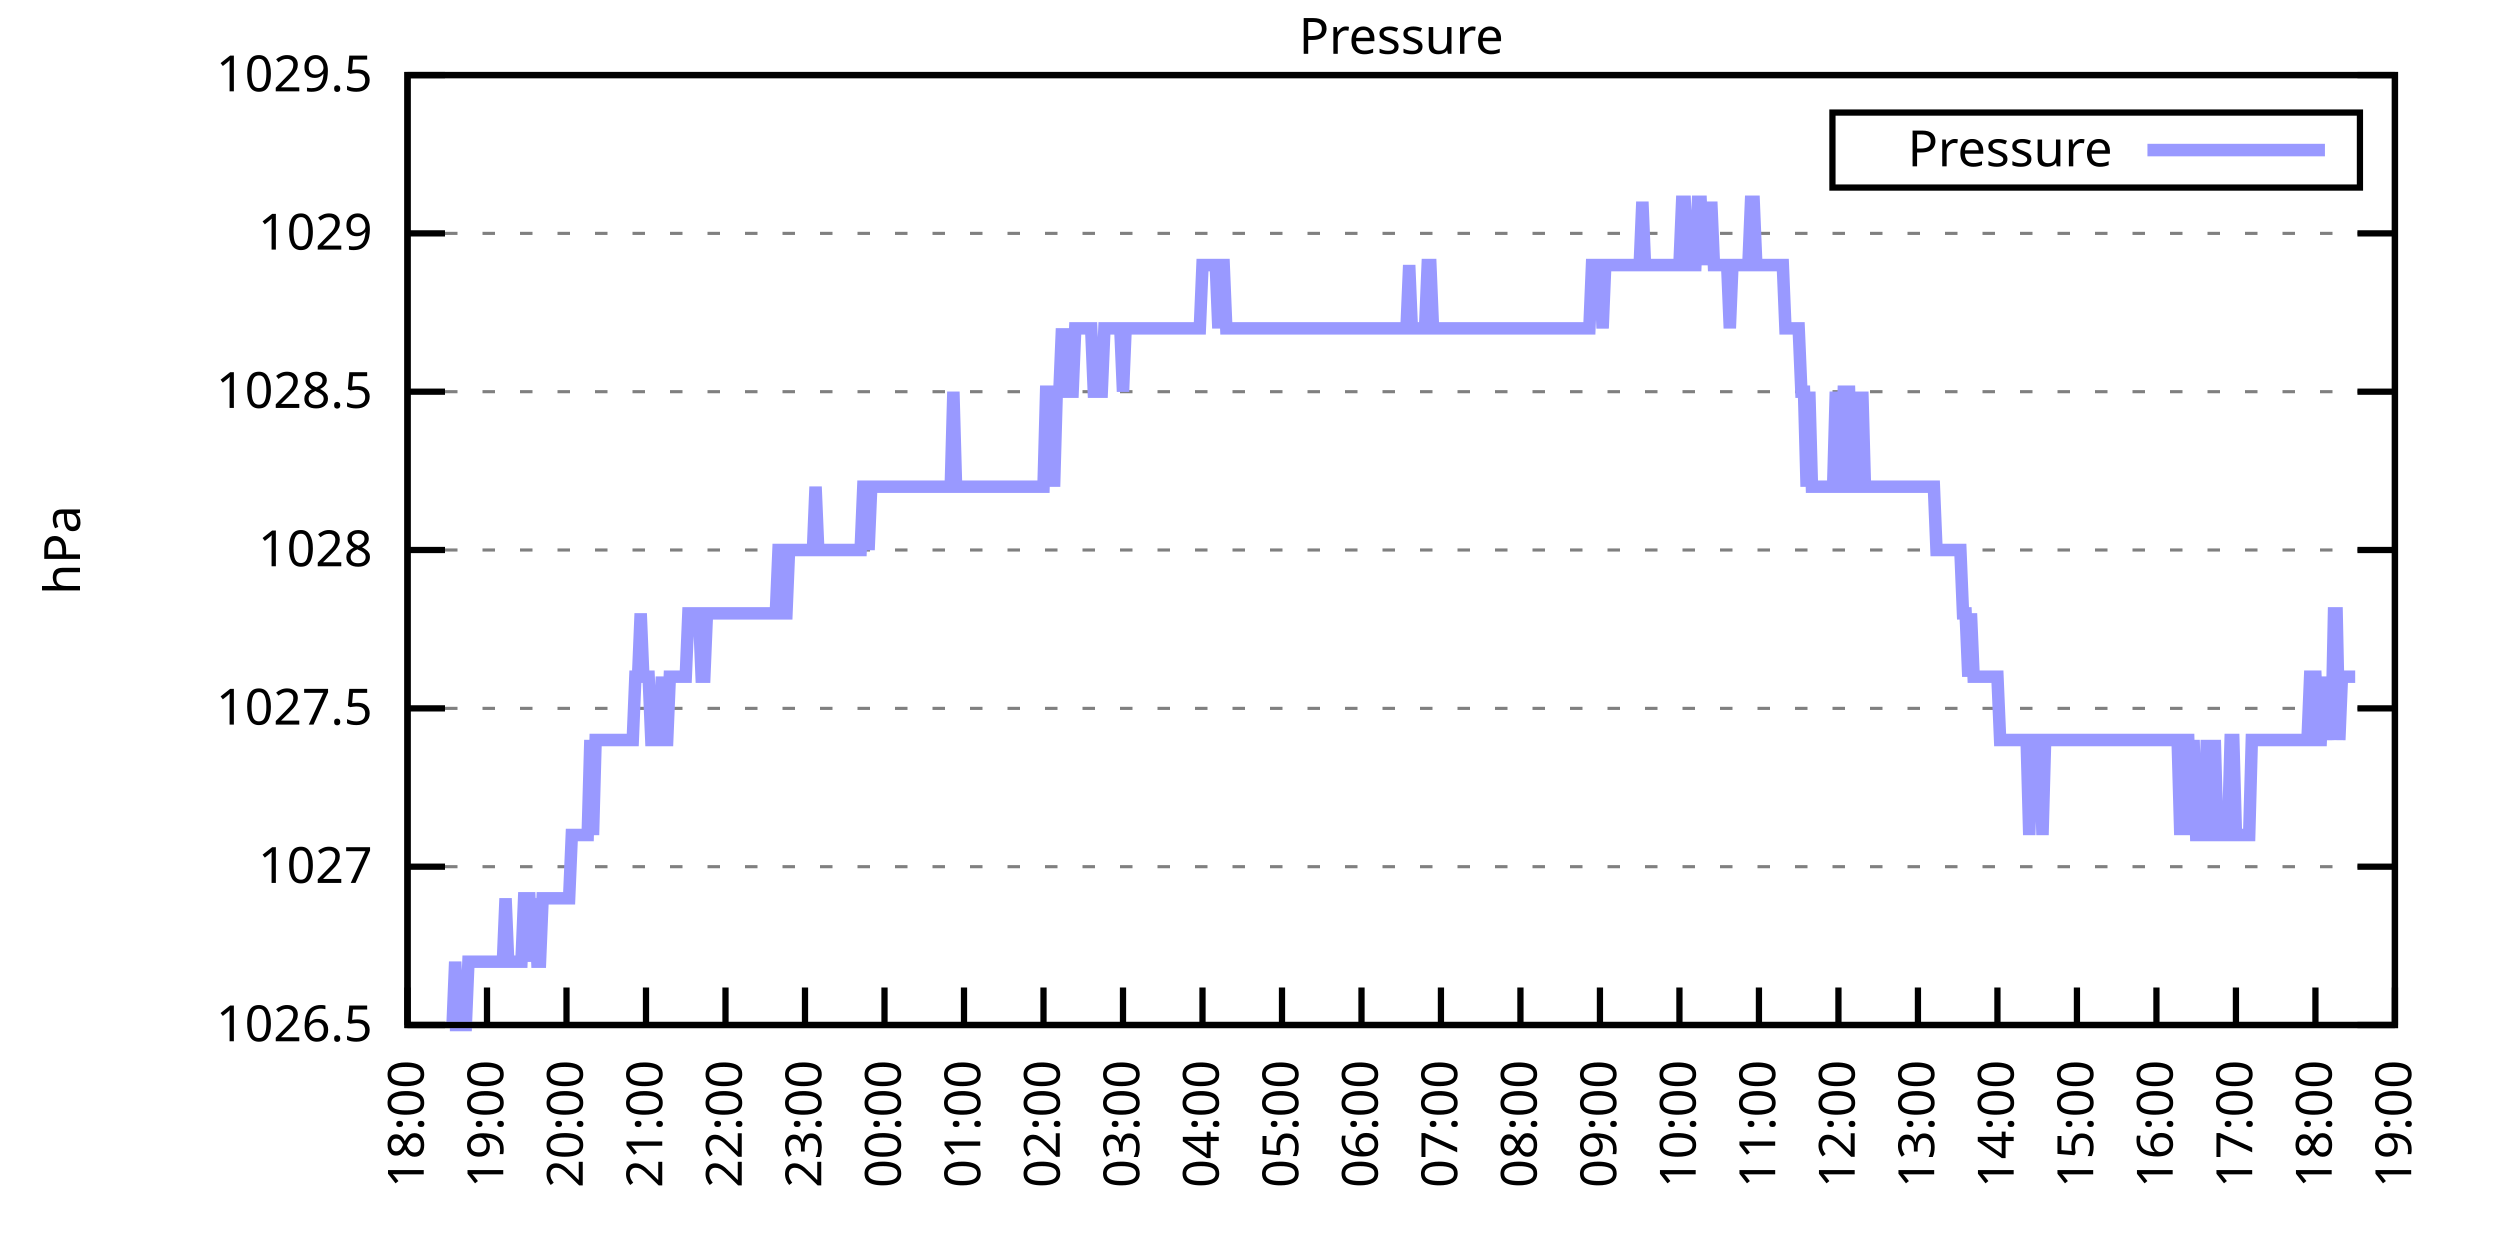
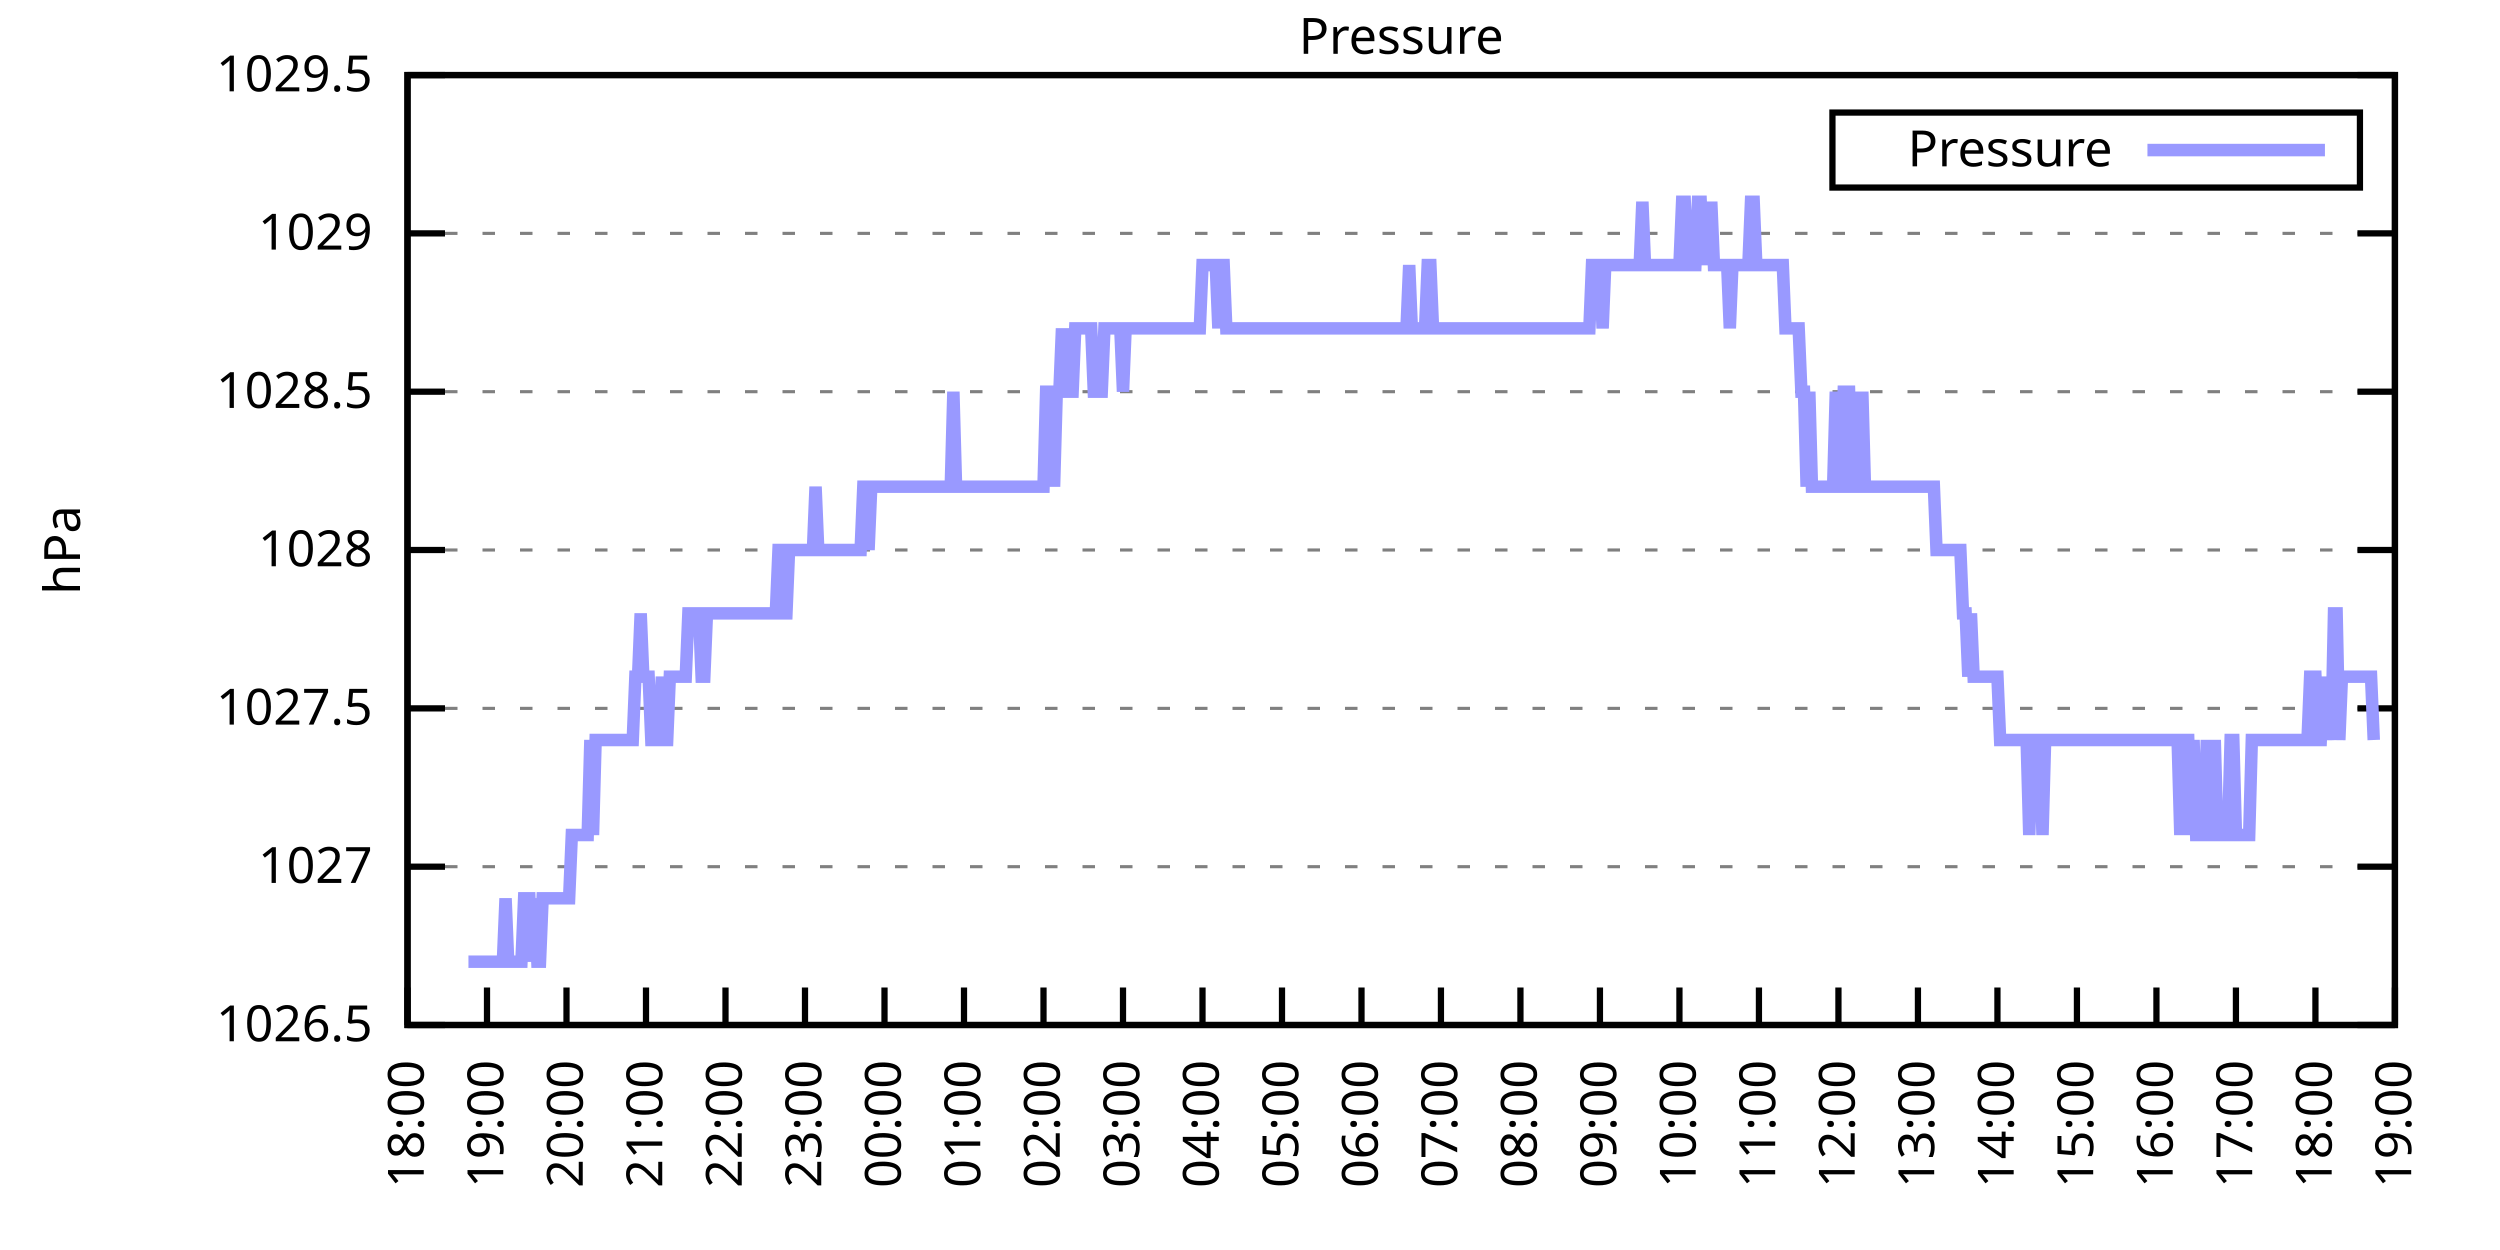
<svg xmlns="http://www.w3.org/2000/svg" xmlns:xlink="http://www.w3.org/1999/xlink" width="400" height="200" viewBox="0 0 400 200">
  <g id="gnuplot_canvas">
    <rect x="0" y="0" width="400" height="200" fill="none" />
    <defs>
      <circle id="gpDot" r="0.5" stroke-width="0.5" stroke="currentColor" />
      <path id="gpPt0" stroke-width="0.333" stroke="currentColor" d="M-1,0 h2 M0,-1 v2" />
      <path id="gpPt1" stroke-width="0.333" stroke="currentColor" d="M-1,-1 L1,1 M1,-1 L-1,1" />
      <path id="gpPt2" stroke-width="0.333" stroke="currentColor" d="M-1,0 L1,0 M0,-1 L0,1 M-1,-1 L1,1 M-1,1 L1,-1" />
      <rect id="gpPt3" stroke-width="0.333" stroke="currentColor" x="-1" y="-1" width="2" height="2" />
      <rect id="gpPt4" stroke-width="0.333" stroke="currentColor" fill="currentColor" x="-1" y="-1" width="2" height="2" />
      <circle id="gpPt5" stroke-width="0.333" stroke="currentColor" cx="0" cy="0" r="1" />
      <use xlink:href="#gpPt5" id="gpPt6" fill="currentColor" stroke="none" />
      <path id="gpPt7" stroke-width="0.333" stroke="currentColor" d="M0,-1.33 L-1.33,0.67 L1.33,0.67 z" />
      <use xlink:href="#gpPt7" id="gpPt8" fill="currentColor" stroke="none" />
      <use xlink:href="#gpPt7" id="gpPt9" stroke="currentColor" transform="rotate(180)" />
      <use xlink:href="#gpPt9" id="gpPt10" fill="currentColor" stroke="none" />
      <use xlink:href="#gpPt3" id="gpPt11" stroke="currentColor" transform="rotate(45)" />
      <use xlink:href="#gpPt11" id="gpPt12" fill="currentColor" stroke="none" />
      <path id="gpPt13" stroke-width="0.333" stroke="currentColor" d="M0,1.330 L1.265,0.411 L0.782,-1.067 L-0.782,-1.076 L-1.265,0.411 z" />
      <use xlink:href="#gpPt13" id="gpPt14" fill="currentColor" stroke="none" />
      <filter id="textbox" filterUnits="objectBoundingBox" x="0" y="0" height="1" width="1">
        <feFlood flood-color="white" flood-opacity="1" result="bgnd" />
        <feComposite in="SourceGraphic" in2="bgnd" operator="atop" />
      </filter>
      <filter id="greybox" filterUnits="objectBoundingBox" x="0" y="0" height="1" width="1">
        <feFlood flood-color="lightgrey" flood-opacity="1" result="grey" />
        <feComposite in="SourceGraphic" in2="grey" operator="atop" />
      </filter>
    </defs>
    <g fill="none" color="white" stroke="currentColor" stroke-width="1.00" stroke-linecap="butt" stroke-linejoin="miter">
</g>
    <g fill="none" color="black" stroke="currentColor" stroke-width="1.00" stroke-linecap="butt" stroke-linejoin="miter">
      <g stroke="none" shape-rendering="crispEdges">
        <polygon fill="rgb(255, 255, 255)" points="65.20,164.00 383.18,164.00 383.18,12.02 65.20,12.02 " />
      </g>
    </g>
    <g fill="none" color="black" stroke="currentColor" stroke-width="1.00" stroke-linecap="butt" stroke-linejoin="miter">
</g>
    <g fill="none" color="black" stroke="black" stroke-width="0.50" stroke-linecap="butt" stroke-linejoin="miter">
</g>
    <g fill="none" color="gray" stroke="currentColor" stroke-width="0.50" stroke-linecap="butt" stroke-linejoin="miter">
      <path stroke="gray" stroke-dasharray="2,4" class="gridline" d="M65.20,164.00 L383.19,164.00  " />
    </g>
    <g fill="none" color="gray" stroke="gray" stroke-width="1.00" stroke-linecap="butt" stroke-linejoin="miter">
</g>
    <g fill="none" color="black" stroke="currentColor" stroke-width="1.00" stroke-linecap="butt" stroke-linejoin="miter">
      <path stroke="black" d="M65.20,164.00 L71.20,164.00 M383.19,164.00 L377.19,164.00  " />
      <g transform="translate(59.60,166.60)" stroke="none" fill="black" font-family="Sans" font-size="8.00" text-anchor="end">
        <text>
          <tspan font-family="Sans"> 1026.5</tspan>
        </text>
      </g>
    </g>
    <g fill="none" color="black" stroke="currentColor" stroke-width="1.00" stroke-linecap="butt" stroke-linejoin="miter">
</g>
    <g fill="none" color="black" stroke="black" stroke-width="0.50" stroke-linecap="butt" stroke-linejoin="miter">
</g>
    <g fill="none" color="gray" stroke="currentColor" stroke-width="0.50" stroke-linecap="butt" stroke-linejoin="miter">
      <path stroke="gray" stroke-dasharray="2,4" class="gridline" d="M65.20,138.67 L383.19,138.67  " />
    </g>
    <g fill="none" color="gray" stroke="gray" stroke-width="1.00" stroke-linecap="butt" stroke-linejoin="miter">
</g>
    <g fill="none" color="black" stroke="currentColor" stroke-width="1.00" stroke-linecap="butt" stroke-linejoin="miter">
      <path stroke="black" d="M65.20,138.67 L71.20,138.67 M383.19,138.67 L377.19,138.67  " />
      <g transform="translate(59.60,141.27)" stroke="none" fill="black" font-family="Sans" font-size="8.00" text-anchor="end">
        <text>
          <tspan font-family="Sans"> 1027</tspan>
        </text>
      </g>
    </g>
    <g fill="none" color="black" stroke="currentColor" stroke-width="1.00" stroke-linecap="butt" stroke-linejoin="miter">
</g>
    <g fill="none" color="black" stroke="black" stroke-width="0.50" stroke-linecap="butt" stroke-linejoin="miter">
</g>
    <g fill="none" color="gray" stroke="currentColor" stroke-width="0.50" stroke-linecap="butt" stroke-linejoin="miter">
      <path stroke="gray" stroke-dasharray="2,4" class="gridline" d="M65.20,113.34 L383.19,113.34  " />
    </g>
    <g fill="none" color="gray" stroke="gray" stroke-width="1.00" stroke-linecap="butt" stroke-linejoin="miter">
</g>
    <g fill="none" color="black" stroke="currentColor" stroke-width="1.00" stroke-linecap="butt" stroke-linejoin="miter">
      <path stroke="black" d="M65.20,113.34 L71.20,113.34 M383.19,113.34 L377.19,113.34  " />
      <g transform="translate(59.60,115.94)" stroke="none" fill="black" font-family="Sans" font-size="8.00" text-anchor="end">
        <text>
          <tspan font-family="Sans"> 1027.5</tspan>
        </text>
      </g>
    </g>
    <g fill="none" color="black" stroke="currentColor" stroke-width="1.00" stroke-linecap="butt" stroke-linejoin="miter">
</g>
    <g fill="none" color="black" stroke="black" stroke-width="0.50" stroke-linecap="butt" stroke-linejoin="miter">
</g>
    <g fill="none" color="gray" stroke="currentColor" stroke-width="0.50" stroke-linecap="butt" stroke-linejoin="miter">
      <path stroke="gray" stroke-dasharray="2,4" class="gridline" d="M65.20,88.00 L383.19,88.00  " />
    </g>
    <g fill="none" color="gray" stroke="gray" stroke-width="1.00" stroke-linecap="butt" stroke-linejoin="miter">
</g>
    <g fill="none" color="black" stroke="currentColor" stroke-width="1.00" stroke-linecap="butt" stroke-linejoin="miter">
      <path stroke="black" d="M65.20,88.00 L71.20,88.00 M383.19,88.00 L377.19,88.00  " />
      <g transform="translate(59.60,90.60)" stroke="none" fill="black" font-family="Sans" font-size="8.00" text-anchor="end">
        <text>
          <tspan font-family="Sans"> 1028</tspan>
        </text>
      </g>
    </g>
    <g fill="none" color="black" stroke="currentColor" stroke-width="1.00" stroke-linecap="butt" stroke-linejoin="miter">
</g>
    <g fill="none" color="black" stroke="black" stroke-width="0.50" stroke-linecap="butt" stroke-linejoin="miter">
</g>
    <g fill="none" color="gray" stroke="currentColor" stroke-width="0.50" stroke-linecap="butt" stroke-linejoin="miter">
      <path stroke="gray" stroke-dasharray="2,4" class="gridline" d="M65.20,62.67 L383.19,62.67  " />
    </g>
    <g fill="none" color="gray" stroke="gray" stroke-width="1.00" stroke-linecap="butt" stroke-linejoin="miter">
</g>
    <g fill="none" color="black" stroke="currentColor" stroke-width="1.00" stroke-linecap="butt" stroke-linejoin="miter">
      <path stroke="black" d="M65.20,62.67 L71.20,62.67 M383.19,62.67 L377.19,62.67  " />
      <g transform="translate(59.60,65.27)" stroke="none" fill="black" font-family="Sans" font-size="8.00" text-anchor="end">
        <text>
          <tspan font-family="Sans"> 1028.5</tspan>
        </text>
      </g>
    </g>
    <g fill="none" color="black" stroke="currentColor" stroke-width="1.00" stroke-linecap="butt" stroke-linejoin="miter">
</g>
    <g fill="none" color="black" stroke="black" stroke-width="0.50" stroke-linecap="butt" stroke-linejoin="miter">
</g>
    <g fill="none" color="gray" stroke="currentColor" stroke-width="0.50" stroke-linecap="butt" stroke-linejoin="miter">
      <path stroke="gray" stroke-dasharray="2,4" class="gridline" d="M65.20,37.34 L383.19,37.34  " />
    </g>
    <g fill="none" color="gray" stroke="gray" stroke-width="1.00" stroke-linecap="butt" stroke-linejoin="miter">
</g>
    <g fill="none" color="black" stroke="currentColor" stroke-width="1.00" stroke-linecap="butt" stroke-linejoin="miter">
      <path stroke="black" d="M65.20,37.34 L71.20,37.34 M383.19,37.34 L377.19,37.34  " />
      <g transform="translate(59.60,39.94)" stroke="none" fill="black" font-family="Sans" font-size="8.00" text-anchor="end">
        <text>
          <tspan font-family="Sans"> 1029</tspan>
        </text>
      </g>
    </g>
    <g fill="none" color="black" stroke="currentColor" stroke-width="1.00" stroke-linecap="butt" stroke-linejoin="miter">
</g>
    <g fill="none" color="black" stroke="black" stroke-width="0.50" stroke-linecap="butt" stroke-linejoin="miter">
</g>
    <g fill="none" color="gray" stroke="currentColor" stroke-width="0.50" stroke-linecap="butt" stroke-linejoin="miter">
      <path stroke="gray" stroke-dasharray="2,4" class="gridline" d="M65.20,12.01 L383.19,12.01  " />
    </g>
    <g fill="none" color="gray" stroke="gray" stroke-width="1.00" stroke-linecap="butt" stroke-linejoin="miter">
</g>
    <g fill="none" color="black" stroke="currentColor" stroke-width="1.00" stroke-linecap="butt" stroke-linejoin="miter">
      <path stroke="black" d="M65.20,12.01 L71.20,12.01 M383.19,12.01 L377.19,12.01  " />
      <g transform="translate(59.60,14.61)" stroke="none" fill="black" font-family="Sans" font-size="8.00" text-anchor="end">
        <text>
          <tspan font-family="Sans"> 1029.5</tspan>
        </text>
      </g>
    </g>
    <g fill="none" color="black" stroke="currentColor" stroke-width="1.00" stroke-linecap="butt" stroke-linejoin="miter">
      <path stroke="black" d="M65.20,164.00 L65.20,158.00  " />
      <g transform="translate(67.80,169.60) rotate(270.00)" stroke="none" fill="black" font-family="Sans" font-size="8.00" text-anchor="end">
        <text>
          <tspan font-family="Sans">18:00</tspan>
        </text>
      </g>
    </g>
    <g fill="none" color="black" stroke="currentColor" stroke-width="1.00" stroke-linecap="butt" stroke-linejoin="miter">
      <path stroke="black" d="M77.92,164.00 L77.92,158.00  " />
      <g transform="translate(80.52,169.60) rotate(270.00)" stroke="none" fill="black" font-family="Sans" font-size="8.00" text-anchor="end">
        <text>
          <tspan font-family="Sans">19:00</tspan>
        </text>
      </g>
    </g>
    <g fill="none" color="black" stroke="currentColor" stroke-width="1.00" stroke-linecap="butt" stroke-linejoin="miter">
      <path stroke="black" d="M90.64,164.00 L90.64,158.00  " />
      <g transform="translate(93.24,169.60) rotate(270.00)" stroke="none" fill="black" font-family="Sans" font-size="8.00" text-anchor="end">
        <text>
          <tspan font-family="Sans">20:00</tspan>
        </text>
      </g>
    </g>
    <g fill="none" color="black" stroke="currentColor" stroke-width="1.00" stroke-linecap="butt" stroke-linejoin="miter">
      <path stroke="black" d="M103.36,164.00 L103.36,158.00  " />
      <g transform="translate(105.96,169.60) rotate(270.00)" stroke="none" fill="black" font-family="Sans" font-size="8.00" text-anchor="end">
        <text>
          <tspan font-family="Sans">21:00</tspan>
        </text>
      </g>
    </g>
    <g fill="none" color="black" stroke="currentColor" stroke-width="1.00" stroke-linecap="butt" stroke-linejoin="miter">
      <path stroke="black" d="M116.08,164.00 L116.08,158.00  " />
      <g transform="translate(118.68,169.60) rotate(270.00)" stroke="none" fill="black" font-family="Sans" font-size="8.00" text-anchor="end">
        <text>
          <tspan font-family="Sans">22:00</tspan>
        </text>
      </g>
    </g>
    <g fill="none" color="black" stroke="currentColor" stroke-width="1.00" stroke-linecap="butt" stroke-linejoin="miter">
      <path stroke="black" d="M128.80,164.00 L128.80,158.00  " />
      <g transform="translate(131.40,169.60) rotate(270.00)" stroke="none" fill="black" font-family="Sans" font-size="8.00" text-anchor="end">
        <text>
          <tspan font-family="Sans">23:00</tspan>
        </text>
      </g>
    </g>
    <g fill="none" color="black" stroke="currentColor" stroke-width="1.00" stroke-linecap="butt" stroke-linejoin="miter">
      <path stroke="black" d="M141.52,164.00 L141.52,158.00  " />
      <g transform="translate(144.12,169.60) rotate(270.00)" stroke="none" fill="black" font-family="Sans" font-size="8.00" text-anchor="end">
        <text>
          <tspan font-family="Sans">00:00</tspan>
        </text>
      </g>
    </g>
    <g fill="none" color="black" stroke="currentColor" stroke-width="1.00" stroke-linecap="butt" stroke-linejoin="miter">
      <path stroke="black" d="M154.24,164.00 L154.24,158.00  " />
      <g transform="translate(156.84,169.60) rotate(270.00)" stroke="none" fill="black" font-family="Sans" font-size="8.00" text-anchor="end">
        <text>
          <tspan font-family="Sans">01:00</tspan>
        </text>
      </g>
    </g>
    <g fill="none" color="black" stroke="currentColor" stroke-width="1.00" stroke-linecap="butt" stroke-linejoin="miter">
      <path stroke="black" d="M166.96,164.00 L166.96,158.00  " />
      <g transform="translate(169.56,169.60) rotate(270.00)" stroke="none" fill="black" font-family="Sans" font-size="8.00" text-anchor="end">
        <text>
          <tspan font-family="Sans">02:00</tspan>
        </text>
      </g>
    </g>
    <g fill="none" color="black" stroke="currentColor" stroke-width="1.00" stroke-linecap="butt" stroke-linejoin="miter">
      <path stroke="black" d="M179.68,164.00 L179.68,158.00  " />
      <g transform="translate(182.28,169.60) rotate(270.00)" stroke="none" fill="black" font-family="Sans" font-size="8.00" text-anchor="end">
        <text>
          <tspan font-family="Sans">03:00</tspan>
        </text>
      </g>
    </g>
    <g fill="none" color="black" stroke="currentColor" stroke-width="1.00" stroke-linecap="butt" stroke-linejoin="miter">
      <path stroke="black" d="M192.40,164.00 L192.40,158.00  " />
      <g transform="translate(195.00,169.60) rotate(270.00)" stroke="none" fill="black" font-family="Sans" font-size="8.00" text-anchor="end">
        <text>
          <tspan font-family="Sans">04:00</tspan>
        </text>
      </g>
    </g>
    <g fill="none" color="black" stroke="currentColor" stroke-width="1.00" stroke-linecap="butt" stroke-linejoin="miter">
      <path stroke="black" d="M205.12,164.00 L205.12,158.00  " />
      <g transform="translate(207.72,169.60) rotate(270.00)" stroke="none" fill="black" font-family="Sans" font-size="8.00" text-anchor="end">
        <text>
          <tspan font-family="Sans">05:00</tspan>
        </text>
      </g>
    </g>
    <g fill="none" color="black" stroke="currentColor" stroke-width="1.00" stroke-linecap="butt" stroke-linejoin="miter">
      <path stroke="black" d="M217.84,164.00 L217.84,158.00  " />
      <g transform="translate(220.44,169.60) rotate(270.00)" stroke="none" fill="black" font-family="Sans" font-size="8.00" text-anchor="end">
        <text>
          <tspan font-family="Sans">06:00</tspan>
        </text>
      </g>
    </g>
    <g fill="none" color="black" stroke="currentColor" stroke-width="1.00" stroke-linecap="butt" stroke-linejoin="miter">
      <path stroke="black" d="M230.55,164.00 L230.55,158.00  " />
      <g transform="translate(233.15,169.60) rotate(270.00)" stroke="none" fill="black" font-family="Sans" font-size="8.00" text-anchor="end">
        <text>
          <tspan font-family="Sans">07:00</tspan>
        </text>
      </g>
    </g>
    <g fill="none" color="black" stroke="currentColor" stroke-width="1.00" stroke-linecap="butt" stroke-linejoin="miter">
      <path stroke="black" d="M243.27,164.00 L243.27,158.00  " />
      <g transform="translate(245.87,169.60) rotate(270.00)" stroke="none" fill="black" font-family="Sans" font-size="8.00" text-anchor="end">
        <text>
          <tspan font-family="Sans">08:00</tspan>
        </text>
      </g>
    </g>
    <g fill="none" color="black" stroke="currentColor" stroke-width="1.00" stroke-linecap="butt" stroke-linejoin="miter">
      <path stroke="black" d="M255.99,164.00 L255.99,158.00  " />
      <g transform="translate(258.59,169.60) rotate(270.00)" stroke="none" fill="black" font-family="Sans" font-size="8.00" text-anchor="end">
        <text>
          <tspan font-family="Sans">09:00</tspan>
        </text>
      </g>
    </g>
    <g fill="none" color="black" stroke="currentColor" stroke-width="1.00" stroke-linecap="butt" stroke-linejoin="miter">
      <path stroke="black" d="M268.71,164.00 L268.71,158.00  " />
      <g transform="translate(271.31,169.60) rotate(270.00)" stroke="none" fill="black" font-family="Sans" font-size="8.00" text-anchor="end">
        <text>
          <tspan font-family="Sans">10:00</tspan>
        </text>
      </g>
    </g>
    <g fill="none" color="black" stroke="currentColor" stroke-width="1.00" stroke-linecap="butt" stroke-linejoin="miter">
      <path stroke="black" d="M281.43,164.00 L281.43,158.00  " />
      <g transform="translate(284.03,169.60) rotate(270.00)" stroke="none" fill="black" font-family="Sans" font-size="8.00" text-anchor="end">
        <text>
          <tspan font-family="Sans">11:00</tspan>
        </text>
      </g>
    </g>
    <g fill="none" color="black" stroke="currentColor" stroke-width="1.00" stroke-linecap="butt" stroke-linejoin="miter">
      <path stroke="black" d="M294.15,164.00 L294.15,158.00  " />
      <g transform="translate(296.75,169.60) rotate(270.00)" stroke="none" fill="black" font-family="Sans" font-size="8.00" text-anchor="end">
        <text>
          <tspan font-family="Sans">12:00</tspan>
        </text>
      </g>
    </g>
    <g fill="none" color="black" stroke="currentColor" stroke-width="1.00" stroke-linecap="butt" stroke-linejoin="miter">
      <path stroke="black" d="M306.87,164.00 L306.87,158.00  " />
      <g transform="translate(309.47,169.60) rotate(270.00)" stroke="none" fill="black" font-family="Sans" font-size="8.00" text-anchor="end">
        <text>
          <tspan font-family="Sans">13:00</tspan>
        </text>
      </g>
    </g>
    <g fill="none" color="black" stroke="currentColor" stroke-width="1.00" stroke-linecap="butt" stroke-linejoin="miter">
      <path stroke="black" d="M319.59,164.00 L319.59,158.00  " />
      <g transform="translate(322.19,169.60) rotate(270.00)" stroke="none" fill="black" font-family="Sans" font-size="8.00" text-anchor="end">
        <text>
          <tspan font-family="Sans">14:00</tspan>
        </text>
      </g>
    </g>
    <g fill="none" color="black" stroke="currentColor" stroke-width="1.00" stroke-linecap="butt" stroke-linejoin="miter">
      <path stroke="black" d="M332.31,164.00 L332.31,158.00  " />
      <g transform="translate(334.91,169.60) rotate(270.00)" stroke="none" fill="black" font-family="Sans" font-size="8.00" text-anchor="end">
        <text>
          <tspan font-family="Sans">15:00</tspan>
        </text>
      </g>
    </g>
    <g fill="none" color="black" stroke="currentColor" stroke-width="1.00" stroke-linecap="butt" stroke-linejoin="miter">
      <path stroke="black" d="M345.03,164.00 L345.03,158.00  " />
      <g transform="translate(347.63,169.60) rotate(270.00)" stroke="none" fill="black" font-family="Sans" font-size="8.00" text-anchor="end">
        <text>
          <tspan font-family="Sans">16:00</tspan>
        </text>
      </g>
    </g>
    <g fill="none" color="black" stroke="currentColor" stroke-width="1.00" stroke-linecap="butt" stroke-linejoin="miter">
      <path stroke="black" d="M357.75,164.00 L357.75,158.00  " />
      <g transform="translate(360.35,169.60) rotate(270.00)" stroke="none" fill="black" font-family="Sans" font-size="8.00" text-anchor="end">
        <text>
          <tspan font-family="Sans">17:00</tspan>
        </text>
      </g>
    </g>
    <g fill="none" color="black" stroke="currentColor" stroke-width="1.00" stroke-linecap="butt" stroke-linejoin="miter">
      <path stroke="black" d="M370.47,164.00 L370.47,158.00  " />
      <g transform="translate(373.07,169.60) rotate(270.00)" stroke="none" fill="black" font-family="Sans" font-size="8.00" text-anchor="end">
        <text>
          <tspan font-family="Sans">18:00</tspan>
        </text>
      </g>
    </g>
    <g fill="none" color="black" stroke="currentColor" stroke-width="1.00" stroke-linecap="butt" stroke-linejoin="miter">
      <path stroke="black" d="M383.19,164.00 L383.19,158.00  " />
      <g transform="translate(385.79,169.60) rotate(270.00)" stroke="none" fill="black" font-family="Sans" font-size="8.00" text-anchor="end">
        <text>
          <tspan font-family="Sans">19:00</tspan>
        </text>
      </g>
    </g>
    <g fill="none" color="black" stroke="currentColor" stroke-width="1.00" stroke-linecap="butt" stroke-linejoin="miter">
</g>
    <g fill="none" color="black" stroke="currentColor" stroke-width="1.00" stroke-linecap="butt" stroke-linejoin="miter">
      <path stroke="black" d="M65.20,12.01 L65.20,164.00 L383.19,164.00 L383.19,12.01 L65.20,12.01 Z  " />
    </g>
    <g fill="none" color="black" stroke="currentColor" stroke-width="1.00" stroke-linecap="butt" stroke-linejoin="miter">
</g>
    <g fill="none" color="black" stroke="currentColor" stroke-width="1.00" stroke-linecap="butt" stroke-linejoin="miter">
      <path stroke="black" d="M293.19,30.01 L293.19,18.01 L377.59,18.01 L377.59,30.01 L293.19,30.01 Z  " />
    </g>
    <g id="Pressure_plot_1">
      <g fill="none" color="white" stroke="black" stroke-width="2.00" stroke-linecap="butt" stroke-linejoin="miter">
</g>
      <g fill="none" color="black" stroke="currentColor" stroke-width="2.00" stroke-linecap="butt" stroke-linejoin="miter">
        <g transform="translate(337.99,26.61)" stroke="none" fill="black" font-family="Sans" font-size="8.00" text-anchor="end">
          <text>
            <tspan font-family="Sans">Pressure</tspan>
          </text>
        </g>
      </g>
      <g fill="none" color="black" stroke="currentColor" stroke-width="2.00" stroke-linecap="butt" stroke-linejoin="miter">
-         <path stroke="rgb(153, 153, 255)" d="M343.59,24.01 L371.99,24.01 M71.98,164.00 L72.41,164.00 L72.83,153.87 L73.26,164.00 L73.68,164.00 L74.10,164.00   L74.53,164.00 L74.95,153.87 L75.38,153.87 L75.80,153.87 L76.22,153.87 L76.65,153.87 L77.07,153.87 L77.50,153.87   L77.92,153.87 L78.34,153.87 L78.77,153.87 L79.19,153.87 L79.62,153.87 L80.04,153.87 L80.46,153.87 L80.89,143.73   L81.31,153.87 L81.74,153.87 L82.16,153.87 L82.58,153.87 L83.01,153.87 L83.43,153.87 L83.86,143.73 L84.28,143.73   L84.70,143.73 L85.13,153.87 L85.55,143.73 L85.98,153.87 L86.40,153.87 L86.82,143.73 L87.25,143.73 L87.67,143.73   L88.10,143.73 L88.52,143.73 L88.94,143.73 L89.37,143.73 L89.79,143.73 L90.22,143.73 L90.64,143.73 L91.06,143.73   L91.49,133.60 L91.91,133.60 L92.34,133.60 L92.76,133.60 L93.18,133.60 L93.61,133.60 L94.03,133.60 L94.46,118.40   L94.88,133.60 L95.30,118.40 L95.73,118.40 L96.15,118.40 L96.58,118.40 L97.00,118.40 L97.42,118.40 L97.85,118.40   L98.27,118.40 L98.69,118.40 L99.12,118.40 L99.54,118.40 L99.97,118.40 L100.39,118.40 L100.81,118.40 L101.24,118.40   L101.66,108.27 L102.09,108.27 L102.51,98.14 L102.93,108.27 L103.36,108.27 L103.78,108.27 L104.21,118.40 L104.63,118.40   L105.05,118.40 L105.48,118.40 L105.90,108.27 L106.33,118.40 L106.75,118.40 L107.17,108.27 L107.60,108.27 L108.02,108.27   L108.45,108.27 L108.87,108.27 L109.29,108.27 L109.72,108.27 L110.14,98.14 L110.57,98.14 L110.99,98.14 L111.41,98.14   L111.84,98.14 L112.26,108.27 L112.69,108.27 L113.11,98.14 L113.53,98.14 L113.96,98.14 L114.38,98.14 L114.81,98.14   L115.23,98.14 L115.65,98.14 L116.08,98.14 L116.50,98.14 L116.93,98.14 L117.35,98.14 L117.77,98.14 L118.20,98.14   L118.62,98.14 L119.05,98.14 L119.47,98.14 L119.89,98.14 L120.32,98.14 L120.74,98.14 L121.17,98.14 L121.59,98.14   L122.01,98.14 L122.44,98.14 L122.86,98.14 L123.29,98.14 L123.71,98.14 L124.13,98.14 L124.56,88.00 L124.98,88.00   L125.41,98.14 L125.83,98.14 L126.25,88.00 L126.68,88.00 L127.10,88.00 L127.53,88.00 L127.95,88.00 L128.37,88.00   L128.80,88.00 L129.22,88.00 L129.65,88.00 L130.07,88.00 L130.49,77.87 L130.92,88.00 L131.34,88.00 L131.77,88.00   L132.19,88.00 L132.61,88.00 L133.04,88.00 L133.46,88.00 L133.89,88.00 L134.31,88.00 L134.73,88.00 L135.16,88.00   L135.58,88.00 L136.01,88.00 L136.43,88.00 L136.85,88.00 L137.28,88.00 L137.70,88.00 L138.13,77.87 L138.55,77.87   L138.97,88.00 L139.40,77.87 L139.82,77.87 L140.25,77.87 L140.67,77.87 L141.09,77.87 L141.52,77.87 L141.94,77.87   L142.37,77.87 L142.79,77.87 L143.21,77.87 L143.64,77.87 L144.06,77.87 L144.49,77.87 L144.91,77.87 L145.33,77.87   L145.76,77.87 L146.18,77.87 L146.61,77.87 L147.03,77.87 L147.45,77.87 L147.88,77.87 L148.30,77.87 L148.73,77.87   L149.15,77.87 L149.57,77.87 L150.00,77.87 L150.42,77.87 L150.85,77.87 L151.27,77.87 L151.69,77.87 L152.12,77.87   L152.54,62.67 L152.97,77.87 L153.39,77.87 L153.81,77.87 L154.24,77.87 L154.66,77.87 L155.09,77.87 L155.51,77.87   L155.93,77.87 L156.36,77.87 L156.78,77.87 L157.21,77.87 L157.63,77.87 L158.05,77.87 L158.48,77.87 L158.90,77.87   L159.33,77.87 L159.75,77.87 L160.17,77.87 L160.60,77.87 L161.02,77.87 L161.44,77.87 L161.87,77.87 L162.29,77.87   L162.72,77.87 L163.14,77.87 L163.56,77.87 L163.99,77.87 L164.41,77.87 L164.84,77.87 L165.26,77.87 L165.68,77.87   L166.11,77.87 L166.53,77.87 L166.96,77.87 L167.38,62.67 L167.80,62.67 L168.23,62.67 L168.65,77.87 L169.08,62.67   L169.50,62.67 L169.92,52.54 L170.35,62.67 L170.77,52.54 L171.20,62.67 L171.62,62.67 L172.04,52.54 L172.47,52.54   L172.89,52.54 L173.32,52.54 L173.74,52.54 L174.16,52.54 L174.59,52.54 L175.01,62.67 L175.44,62.67 L175.86,62.67   L176.28,62.67 L176.71,52.54 L177.13,52.54 L177.56,52.54 L177.98,52.54 L178.40,52.54 L178.83,52.54 L179.25,52.54   L179.68,62.67 L180.10,52.54 L180.52,52.54 L180.95,52.54 L181.37,52.54 L181.80,52.54 L182.22,52.54 L182.64,52.54   L183.07,52.54 L183.49,52.54 L183.92,52.54 L184.34,52.54 L184.76,52.54 L185.19,52.54 L185.61,52.54 L186.04,52.54   L186.46,52.54 L186.88,52.54 L187.31,52.54 L187.73,52.54 L188.16,52.54 L188.58,52.54 L189.00,52.54 L189.43,52.54   L189.85,52.54 L190.28,52.54 L190.70,52.54 L191.12,52.54 L191.55,52.54 L191.97,52.54 L192.40,42.41 L192.82,42.41   L193.24,42.41 L193.67,42.41 L194.09,42.41 L194.52,42.41 L194.94,52.54 L195.36,42.41 L195.79,42.41 L196.21,52.54   L196.64,52.54 L197.06,52.54 L197.48,52.54 L197.91,52.54 L198.33,52.54 L198.76,52.54 L199.18,52.54 L199.60,52.54   L200.03,52.54 L200.45,52.54 L200.88,52.54 L201.30,52.54 L201.72,52.54 L202.15,52.54 L202.57,52.54 L203.00,52.54   L203.42,52.54 L203.84,52.54 L204.27,52.54 L204.69,52.54 L205.12,52.54 L205.54,52.54 L205.96,52.54 L206.39,52.54   L206.81,52.54 L207.24,52.54 L207.66,52.54 L208.08,52.54 L208.51,52.54 L208.93,52.54 L209.36,52.54 L209.78,52.54   L210.20,52.54 L210.63,52.54 L211.05,52.54 L211.48,52.54 L211.90,52.54 L212.32,52.54 L212.75,52.54 L213.17,52.54   L213.60,52.54 L214.02,52.54 L214.44,52.54 L214.87,52.54 L215.29,52.54 L215.72,52.54 L216.14,52.54 L216.56,52.54   L216.99,52.54 L217.41,52.54 L217.84,52.54 L218.26,52.54 L218.68,52.54 L219.11,52.54 L219.53,52.54 L219.96,52.54   L220.38,52.54 L220.80,52.54 L221.23,52.54 L221.65,52.54 L222.08,52.54 L222.50,52.54 L222.92,52.54 L223.35,52.54   L223.77,52.54 L224.20,52.54 L224.62,52.54 L225.04,52.54 L225.47,42.41 L225.89,52.54 L226.31,52.54 L226.74,52.54   L227.16,52.54 L227.59,52.54 L228.01,52.54 L228.43,42.41 L228.86,42.41 L229.28,52.54 L229.71,52.54 L230.13,52.54   L230.55,52.54 L230.98,52.54 L231.40,52.54 L231.83,52.54 L232.25,52.54 L232.67,52.54 L233.10,52.54 L233.52,52.54   L233.95,52.54 L234.37,52.54 L234.79,52.54 L235.22,52.54 L235.64,52.54 L236.07,52.54 L236.49,52.54 L236.91,52.54   L237.34,52.54 L237.76,52.54 L238.19,52.54 L238.61,52.54 L239.03,52.54 L239.46,52.54 L239.88,52.54 L240.31,52.54   L240.73,52.54 L241.15,52.54 L241.58,52.54 L242.00,52.54 L242.43,52.54 L242.85,52.54 L243.27,52.54 L243.70,52.54   L244.12,52.54 L244.55,52.54 L244.97,52.54 L245.39,52.54 L245.82,52.54 L246.24,52.54 L246.67,52.54 L247.09,52.54   L247.51,52.54 L247.94,52.54 L248.36,52.54 L248.79,52.54 L249.21,52.54 L249.63,52.54 L250.06,52.54 L250.48,52.54   L250.91,52.54 L251.33,52.54 L251.75,52.54 L252.18,52.54 L252.60,52.54 L253.03,52.54 L253.45,52.54 L253.87,52.54   L254.30,52.54 L254.72,42.41 L255.15,42.41 L255.57,42.41 L255.99,42.41 L256.42,52.54 L256.84,42.41 L257.27,42.41   L257.69,42.41 L258.11,42.41 L258.54,42.41 L258.96,42.41 L259.39,42.41 L259.81,42.41 L260.23,42.41 L260.66,42.41   L261.08,42.41 L261.51,42.41 L261.93,42.41 L262.35,42.41 L262.78,32.28 L263.20,42.41 L263.63,42.41 L264.05,42.41   L264.47,42.41 L264.90,42.41 L265.32,42.41 L265.75,42.41 L266.17,42.41 L266.59,42.41 L267.02,42.41 L267.44,42.41   L267.87,42.41 L268.29,42.41 L268.71,42.41 L269.14,32.28 L269.56,32.28 L269.99,42.41 L270.41,42.41 L270.83,42.41   L271.26,42.41 L271.68,32.28 L272.11,32.28 L272.53,42.41 L272.95,32.28 L273.38,42.41 L273.80,32.28 L274.23,42.41   L274.65,42.41 L275.07,42.41 L275.50,42.41 L275.92,42.41 L276.35,42.41 L276.77,52.54 L277.19,42.41 L277.62,42.41   L278.04,42.41 L278.47,42.41 L278.89,42.41 L279.31,42.41 L279.74,42.41 L280.16,32.28 L280.59,32.28 L281.01,42.41   L281.43,42.41 L281.86,42.41 L282.28,42.41 L282.71,42.41 L283.13,42.41 L283.55,42.41 L283.98,42.41 L284.40,42.41   L284.83,42.41 L285.25,42.41 L285.67,52.54 L286.10,52.54 L286.52,52.54 L286.95,52.54 L287.37,52.54 L287.79,52.54   L288.22,62.67 L288.64,62.67 L289.06,77.87 L289.49,62.67 L289.91,77.87 L290.34,77.87 L290.76,77.87 L291.18,77.87   L291.61,77.87 L292.03,77.87 L292.46,77.87 L292.88,77.87 L293.30,77.87 L293.73,62.67 L294.15,77.87 L294.58,77.87   L295.00,62.67 L295.42,62.67 L295.85,62.67 L296.27,77.87 L296.70,77.87 L297.12,62.67 L297.54,77.87 L297.97,62.67   L298.39,77.87 L298.82,77.87 L299.24,77.87 L299.66,77.87 L300.09,77.87 L300.51,77.87 L300.94,77.87 L301.36,77.87   L301.78,77.87 L302.21,77.87 L302.63,77.87 L303.06,77.87 L303.48,77.87 L303.90,77.87 L304.33,77.87 L304.75,77.87   L305.18,77.87 L305.60,77.87 L306.02,77.87 L306.45,77.87 L306.87,77.87 L307.30,77.87 L307.72,77.87 L308.14,77.87   L308.57,77.87 L308.99,77.87 L309.42,77.87 L309.84,88.00 L310.26,88.00 L310.69,88.00 L311.11,88.00 L311.54,88.00   L311.96,88.00 L312.38,88.00 L312.81,88.00 L313.23,88.00 L313.66,88.00 L314.08,98.14 L314.50,98.14 L314.93,108.27   L315.35,98.14 L315.78,108.27 L316.20,108.27 L316.62,108.27 L317.05,108.27 L317.47,108.27 L317.90,108.27 L318.32,108.27   L318.74,108.27 L319.17,108.27 L319.59,108.27 L320.02,118.40 L320.44,118.40 L320.86,118.40 L321.29,118.40 L321.71,118.40   L322.14,118.40 L322.56,118.40 L322.98,118.40 L323.41,118.40 L323.83,118.40 L324.26,118.40 L324.68,133.60 L325.10,118.40   L325.53,118.40 L325.95,118.40 L326.38,118.40 L326.80,133.60 L327.22,118.40 L327.65,118.40 L328.07,118.40 L328.50,118.40   L328.92,118.40 L329.34,118.40 L329.77,118.40 L330.19,118.40 L330.62,118.40 L331.04,118.40 L331.46,118.40 L331.89,118.40   L332.31,118.40 L332.74,118.40 L333.16,118.40 L333.58,118.40 L334.01,118.40 L334.43,118.40 L334.86,118.40 L335.28,118.40   L335.70,118.40 L336.13,118.40 L336.55,118.40 L336.98,118.40 L337.40,118.40 L337.82,118.40 L338.25,118.40 L338.67,118.40   L339.10,118.40 L339.52,118.40 L339.94,118.40 L340.37,118.40 L340.79,118.40 L341.22,118.40 L341.64,118.40 L342.06,118.40   L342.49,118.40 L342.91,118.40 L343.34,118.40 L343.76,118.40 L344.18,118.40 L344.61,118.40 L345.03,118.40 L345.46,118.40   L345.88,118.40 L346.30,118.40 L346.73,118.40 L347.15,118.40 L347.58,118.40 L348.00,118.40 L348.42,118.40 L348.85,133.60   L349.27,118.40 L349.70,118.40 L350.12,118.40 L350.54,133.60 L350.97,118.40 L351.39,133.60 L351.81,133.60 L352.24,133.60   L352.66,133.60 L353.09,118.40 L353.51,133.60 L353.93,133.60 L354.36,118.40 L354.78,133.60 L355.21,133.60 L355.63,133.60   L356.05,133.60 L356.48,133.60 L356.90,118.40 L357.33,118.40 L357.75,133.60 L358.17,133.60 L358.60,133.60 L359.02,133.60   L359.45,133.60 L359.87,133.60 L360.29,118.40 L360.72,118.40 L361.14,118.40 L361.57,118.40 L361.99,118.40 L362.41,118.40   L362.84,118.40 L363.26,118.40 L363.69,118.40 L364.11,118.40 L364.53,118.40 L364.96,118.40 L365.38,118.40 L365.81,118.40   L366.23,118.40 L366.65,118.40 L367.08,118.40 L367.50,118.40 L367.93,118.40 L368.35,118.40 L368.77,118.40 L369.20,118.40   L369.62,108.27 L370.05,108.27 L370.47,108.27 L370.89,118.40 L371.32,118.40 L371.74,108.27 L372.17,118.40 L372.59,108.27   L373.01,118.40 L373.44,98.14 L373.86,98.14 L374.29,118.40 L374.71,108.27 L375.13,108.27 L375.56,108.27 L375.98,108.27   L376.41,108.27 L376.83,108.27  " />
+         <path stroke="rgb(153, 153, 255)" d="M343.59,24.01 L371.99,24.01 M74.95,153.87 L75.38,153.87 L75.80,153.87 L76.22,153.87 L76.65,153.87 L77.07,153.87   L77.50,153.87 L77.92,153.87 L78.34,153.87 L78.77,153.87 L79.19,153.87 L79.62,153.87 L80.04,153.87 L80.46,153.87   L80.89,143.73 L81.31,153.87 L81.74,153.87 L82.16,153.87 L82.58,153.87 L83.01,153.87 L83.43,153.87 L83.86,143.73   L84.28,143.73 L84.70,143.73 L85.13,153.87 L85.55,143.73 L85.98,153.87 L86.40,153.87 L86.82,143.73 L87.25,143.73   L87.67,143.73 L88.10,143.73 L88.52,143.73 L88.94,143.73 L89.37,143.73 L89.79,143.73 L90.22,143.73 L90.64,143.73   L91.06,143.73 L91.49,133.60 L91.91,133.60 L92.34,133.60 L92.76,133.60 L93.18,133.60 L93.61,133.60 L94.03,133.60   L94.46,118.40 L94.88,133.60 L95.30,118.40 L95.73,118.40 L96.15,118.40 L96.58,118.40 L97.00,118.40 L97.42,118.40   L97.85,118.40 L98.27,118.40 L98.69,118.40 L99.12,118.40 L99.54,118.40 L99.97,118.40 L100.39,118.40 L100.81,118.40   L101.24,118.40 L101.66,108.27 L102.09,108.27 L102.51,98.14 L102.93,108.27 L103.36,108.27 L103.78,108.27 L104.21,118.40   L104.63,118.40 L105.05,118.40 L105.48,118.40 L105.90,108.27 L106.33,118.40 L106.75,118.40 L107.17,108.27 L107.60,108.27   L108.02,108.27 L108.45,108.27 L108.87,108.27 L109.29,108.27 L109.72,108.27 L110.14,98.14 L110.57,98.14 L110.99,98.14   L111.41,98.14 L111.84,98.14 L112.26,108.27 L112.69,108.27 L113.11,98.14 L113.53,98.14 L113.96,98.14 L114.38,98.14   L114.81,98.14 L115.23,98.14 L115.65,98.14 L116.08,98.14 L116.50,98.14 L116.93,98.14 L117.35,98.14 L117.77,98.14   L118.20,98.14 L118.62,98.14 L119.05,98.14 L119.47,98.14 L119.89,98.14 L120.32,98.14 L120.74,98.14 L121.17,98.14   L121.59,98.14 L122.01,98.14 L122.44,98.14 L122.86,98.14 L123.29,98.14 L123.71,98.14 L124.13,98.14 L124.56,88.00   L124.98,88.00 L125.41,98.14 L125.83,98.14 L126.25,88.00 L126.68,88.00 L127.10,88.00 L127.53,88.00 L127.95,88.00   L128.37,88.00 L128.80,88.00 L129.22,88.00 L129.65,88.00 L130.07,88.00 L130.49,77.87 L130.92,88.00 L131.34,88.00   L131.77,88.00 L132.19,88.00 L132.61,88.00 L133.04,88.00 L133.46,88.00 L133.89,88.00 L134.31,88.00 L134.73,88.00   L135.16,88.00 L135.58,88.00 L136.01,88.00 L136.43,88.00 L136.85,88.00 L137.28,88.00 L137.70,88.00 L138.13,77.87   L138.55,77.87 L138.97,88.00 L139.40,77.87 L139.82,77.87 L140.25,77.87 L140.67,77.87 L141.09,77.87 L141.52,77.87   L141.94,77.87 L142.37,77.87 L142.79,77.87 L143.21,77.87 L143.64,77.87 L144.06,77.87 L144.49,77.87 L144.91,77.87   L145.33,77.87 L145.76,77.87 L146.18,77.87 L146.61,77.87 L147.03,77.87 L147.45,77.87 L147.88,77.87 L148.30,77.87   L148.73,77.87 L149.15,77.87 L149.57,77.87 L150.00,77.87 L150.42,77.87 L150.85,77.87 L151.27,77.87 L151.69,77.87   L152.12,77.87 L152.54,62.67 L152.97,77.87 L153.39,77.87 L153.81,77.87 L154.24,77.87 L154.66,77.87 L155.09,77.87   L155.51,77.87 L155.93,77.87 L156.36,77.87 L156.78,77.87 L157.21,77.87 L157.63,77.87 L158.05,77.87 L158.48,77.87   L158.90,77.87 L159.33,77.87 L159.75,77.87 L160.17,77.87 L160.60,77.87 L161.02,77.87 L161.44,77.87 L161.87,77.87   L162.29,77.87 L162.72,77.87 L163.14,77.87 L163.56,77.87 L163.99,77.87 L164.41,77.87 L164.84,77.87 L165.26,77.87   L165.68,77.87 L166.11,77.87 L166.53,77.87 L166.96,77.87 L167.38,62.67 L167.80,62.67 L168.23,62.67 L168.65,77.87   L169.08,62.67 L169.50,62.67 L169.92,52.54 L170.35,62.67 L170.77,52.54 L171.20,62.67 L171.62,62.67 L172.04,52.54   L172.47,52.54 L172.89,52.54 L173.32,52.54 L173.74,52.54 L174.16,52.54 L174.59,52.54 L175.01,62.67 L175.44,62.67   L175.86,62.67 L176.28,62.67 L176.71,52.54 L177.13,52.54 L177.56,52.54 L177.98,52.54 L178.40,52.54 L178.83,52.54   L179.25,52.54 L179.68,62.67 L180.10,52.54 L180.52,52.54 L180.95,52.54 L181.37,52.54 L181.80,52.54 L182.22,52.54   L182.64,52.54 L183.07,52.54 L183.49,52.54 L183.92,52.54 L184.34,52.54 L184.76,52.54 L185.19,52.54 L185.61,52.54   L186.04,52.54 L186.46,52.54 L186.88,52.54 L187.31,52.54 L187.73,52.54 L188.16,52.54 L188.58,52.54 L189.00,52.54   L189.43,52.54 L189.85,52.54 L190.28,52.54 L190.70,52.54 L191.12,52.54 L191.55,52.54 L191.97,52.54 L192.40,42.41   L192.82,42.41 L193.24,42.41 L193.67,42.41 L194.09,42.41 L194.52,42.41 L194.94,52.54 L195.36,42.41 L195.79,42.41   L196.21,52.54 L196.64,52.54 L197.06,52.54 L197.48,52.54 L197.91,52.54 L198.33,52.54 L198.76,52.54 L199.18,52.54   L199.60,52.54 L200.03,52.54 L200.45,52.54 L200.88,52.54 L201.30,52.54 L201.72,52.54 L202.15,52.54 L202.57,52.54   L203.00,52.54 L203.42,52.54 L203.84,52.54 L204.27,52.54 L204.69,52.54 L205.12,52.54 L205.54,52.54 L205.96,52.54   L206.39,52.54 L206.81,52.54 L207.24,52.54 L207.66,52.54 L208.08,52.54 L208.51,52.54 L208.93,52.54 L209.36,52.54   L209.78,52.54 L210.20,52.54 L210.63,52.54 L211.05,52.54 L211.48,52.54 L211.90,52.54 L212.32,52.54 L212.75,52.54   L213.17,52.54 L213.60,52.54 L214.02,52.54 L214.44,52.54 L214.87,52.54 L215.29,52.54 L215.72,52.54 L216.14,52.54   L216.56,52.54 L216.99,52.54 L217.41,52.54 L217.84,52.54 L218.26,52.54 L218.68,52.54 L219.11,52.54 L219.53,52.54   L219.96,52.54 L220.38,52.54 L220.80,52.54 L221.23,52.54 L221.65,52.54 L222.08,52.54 L222.50,52.54 L222.92,52.54   L223.35,52.54 L223.77,52.54 L224.20,52.54 L224.62,52.54 L225.04,52.54 L225.47,42.41 L225.89,52.54 L226.31,52.54   L226.74,52.54 L227.16,52.54 L227.59,52.54 L228.01,52.54 L228.43,42.41 L228.86,42.41 L229.28,52.54 L229.71,52.54   L230.13,52.54 L230.55,52.54 L230.98,52.54 L231.40,52.54 L231.83,52.54 L232.25,52.54 L232.67,52.54 L233.10,52.54   L233.52,52.54 L233.95,52.54 L234.37,52.54 L234.79,52.54 L235.22,52.54 L235.64,52.54 L236.07,52.54 L236.49,52.54   L236.91,52.54 L237.34,52.54 L237.76,52.54 L238.19,52.54 L238.61,52.54 L239.03,52.54 L239.46,52.54 L239.88,52.54   L240.31,52.54 L240.73,52.54 L241.15,52.54 L241.58,52.54 L242.00,52.54 L242.43,52.54 L242.85,52.54 L243.27,52.54   L243.70,52.54 L244.12,52.54 L244.55,52.54 L244.97,52.54 L245.39,52.54 L245.82,52.54 L246.24,52.54 L246.67,52.54   L247.09,52.54 L247.51,52.54 L247.94,52.54 L248.36,52.54 L248.79,52.54 L249.21,52.54 L249.63,52.54 L250.06,52.54   L250.48,52.54 L250.91,52.54 L251.33,52.54 L251.75,52.54 L252.18,52.54 L252.60,52.54 L253.03,52.54 L253.45,52.54   L253.87,52.54 L254.30,52.54 L254.72,42.41 L255.15,42.41 L255.57,42.41 L255.99,42.41 L256.42,52.54 L256.84,42.41   L257.27,42.41 L257.69,42.41 L258.11,42.41 L258.54,42.41 L258.96,42.41 L259.39,42.41 L259.81,42.41 L260.23,42.41   L260.66,42.41 L261.08,42.41 L261.51,42.41 L261.93,42.41 L262.35,42.41 L262.78,32.28 L263.20,42.41 L263.63,42.41   L264.05,42.41 L264.47,42.41 L264.90,42.41 L265.32,42.41 L265.75,42.41 L266.17,42.41 L266.59,42.41 L267.02,42.41   L267.44,42.41 L267.87,42.41 L268.29,42.41 L268.71,42.41 L269.14,32.28 L269.56,32.28 L269.99,42.41 L270.41,42.41   L270.83,42.41 L271.26,42.41 L271.68,32.28 L272.11,32.28 L272.53,42.41 L272.95,32.28 L273.38,42.41 L273.80,32.28   L274.23,42.41 L274.65,42.41 L275.07,42.41 L275.50,42.41 L275.92,42.41 L276.35,42.41 L276.77,52.54 L277.19,42.41   L277.62,42.41 L278.04,42.41 L278.47,42.41 L278.89,42.41 L279.31,42.41 L279.74,42.41 L280.16,32.28 L280.59,32.28   L281.01,42.41 L281.43,42.41 L281.86,42.41 L282.28,42.41 L282.71,42.41 L283.13,42.41 L283.55,42.41 L283.98,42.41   L284.40,42.41 L284.83,42.41 L285.25,42.41 L285.67,52.54 L286.10,52.54 L286.52,52.54 L286.95,52.54 L287.37,52.54   L287.79,52.54 L288.22,62.67 L288.64,62.67 L289.06,77.87 L289.49,62.67 L289.91,77.87 L290.34,77.87 L290.76,77.87   L291.18,77.87 L291.61,77.87 L292.03,77.87 L292.46,77.87 L292.88,77.87 L293.30,77.87 L293.73,62.67 L294.15,77.87   L294.58,77.87 L295.00,62.67 L295.42,62.67 L295.85,62.67 L296.27,77.87 L296.70,77.87 L297.12,62.67 L297.54,77.87   L297.97,62.67 L298.39,77.87 L298.82,77.87 L299.24,77.87 L299.66,77.87 L300.09,77.87 L300.51,77.87 L300.94,77.87   L301.36,77.87 L301.78,77.87 L302.21,77.87 L302.63,77.87 L303.06,77.87 L303.48,77.87 L303.90,77.87 L304.33,77.87   L304.75,77.87 L305.18,77.87 L305.60,77.87 L306.02,77.87 L306.45,77.87 L306.87,77.87 L307.30,77.87 L307.72,77.87   L308.14,77.87 L308.57,77.87 L308.99,77.87 L309.42,77.87 L309.84,88.00 L310.26,88.00 L310.69,88.00 L311.11,88.00   L311.54,88.00 L311.96,88.00 L312.38,88.00 L312.81,88.00 L313.23,88.00 L313.66,88.00 L314.08,98.14 L314.50,98.14   L314.93,108.27 L315.35,98.14 L315.78,108.27 L316.20,108.27 L316.62,108.27 L317.05,108.27 L317.47,108.27 L317.90,108.27   L318.32,108.27 L318.74,108.27 L319.17,108.27 L319.59,108.27 L320.02,118.40 L320.44,118.40 L320.86,118.40 L321.29,118.40   L321.71,118.40 L322.14,118.40 L322.56,118.40 L322.98,118.40 L323.41,118.40 L323.83,118.40 L324.26,118.40 L324.68,133.60   L325.10,118.40 L325.53,118.40 L325.95,118.40 L326.38,118.40 L326.80,133.60 L327.22,118.40 L327.65,118.40 L328.07,118.40   L328.50,118.40 L328.92,118.40 L329.34,118.40 L329.77,118.40 L330.19,118.40 L330.62,118.40 L331.04,118.40 L331.46,118.40   L331.89,118.40 L332.31,118.40 L332.74,118.40 L333.16,118.40 L333.58,118.40 L334.01,118.40 L334.43,118.40 L334.86,118.40   L335.28,118.40 L335.70,118.40 L336.13,118.40 L336.55,118.40 L336.98,118.40 L337.40,118.40 L337.82,118.40 L338.25,118.40   L338.67,118.40 L339.10,118.40 L339.52,118.40 L339.94,118.40 L340.37,118.40 L340.79,118.40 L341.22,118.40 L341.64,118.40   L342.06,118.40 L342.49,118.40 L342.91,118.40 L343.34,118.40 L343.76,118.40 L344.18,118.40 L344.61,118.40 L345.03,118.40   L345.46,118.40 L345.88,118.40 L346.30,118.40 L346.73,118.40 L347.15,118.40 L347.58,118.40 L348.00,118.40 L348.42,118.40   L348.85,133.60 L349.27,118.40 L349.70,118.40 L350.12,118.40 L350.54,133.60 L350.97,118.40 L351.39,133.60 L351.81,133.60   L352.24,133.60 L352.66,133.60 L353.09,118.40 L353.51,133.60 L353.93,133.60 L354.36,118.40 L354.78,133.60 L355.21,133.60   L355.63,133.60 L356.05,133.60 L356.48,133.60 L356.90,118.40 L357.33,118.40 L357.75,133.60 L358.17,133.60 L358.60,133.60   L359.02,133.60 L359.45,133.60 L359.87,133.60 L360.29,118.40 L360.72,118.40 L361.14,118.40 L361.57,118.40 L361.99,118.40   L362.41,118.40 L362.84,118.40 L363.26,118.40 L363.69,118.40 L364.11,118.40 L364.53,118.40 L364.96,118.40 L365.38,118.40   L365.81,118.40 L366.23,118.40 L366.65,118.40 L367.08,118.40 L367.50,118.40 L367.93,118.40 L368.35,118.40 L368.77,118.40   L369.20,118.40 L369.62,108.27 L370.05,108.27 L370.47,108.27 L370.89,118.40 L371.32,118.40 L371.74,108.27 L372.17,118.40   L372.59,108.27 L373.01,118.40 L373.44,98.14 L373.86,98.14 L374.29,118.40 L374.71,108.27 L375.13,108.27 L375.56,108.27   L375.98,108.27 L376.41,108.27 L376.83,108.27 L377.25,108.27 L377.68,108.27 L378.10,108.27 L378.53,108.27 L378.95,108.27   L379.37,108.27 L379.80,118.40  " />
      </g>
    </g>
    <g fill="none" color="black" stroke="currentColor" stroke-width="2.00" stroke-linecap="butt" stroke-linejoin="miter">
</g>
    <g fill="none" color="black" stroke="black" stroke-width="1.00" stroke-linecap="butt" stroke-linejoin="miter">
</g>
    <g fill="none" color="black" stroke="currentColor" stroke-width="1.00" stroke-linecap="butt" stroke-linejoin="miter">
      <path stroke="black" d="M65.20,12.01 L65.20,164.00 L383.19,164.00 L383.19,12.01 L65.20,12.01 Z  " />
      <g transform="translate(12.80,88.01) rotate(270.00)" stroke="none" fill="black" font-family="Sans" font-size="8.00" text-anchor="middle">
        <text>
          <tspan font-family="Sans">hPa</tspan>
        </text>
      </g>
    </g>
    <g fill="none" color="black" stroke="currentColor" stroke-width="1.00" stroke-linecap="butt" stroke-linejoin="miter">
</g>
    <g fill="none" color="black" stroke="currentColor" stroke-width="1.00" stroke-linecap="butt" stroke-linejoin="miter">
      <g transform="translate(224.19,8.61)" stroke="none" fill="black" font-family="Sans" font-size="8.00" text-anchor="middle">
        <text>
          <tspan font-family="Sans">Pressure</tspan>
        </text>
      </g>
    </g>
    <g fill="none" color="black" stroke="currentColor" stroke-width="1.00" stroke-linecap="butt" stroke-linejoin="miter">
</g>
  </g>
</svg>
